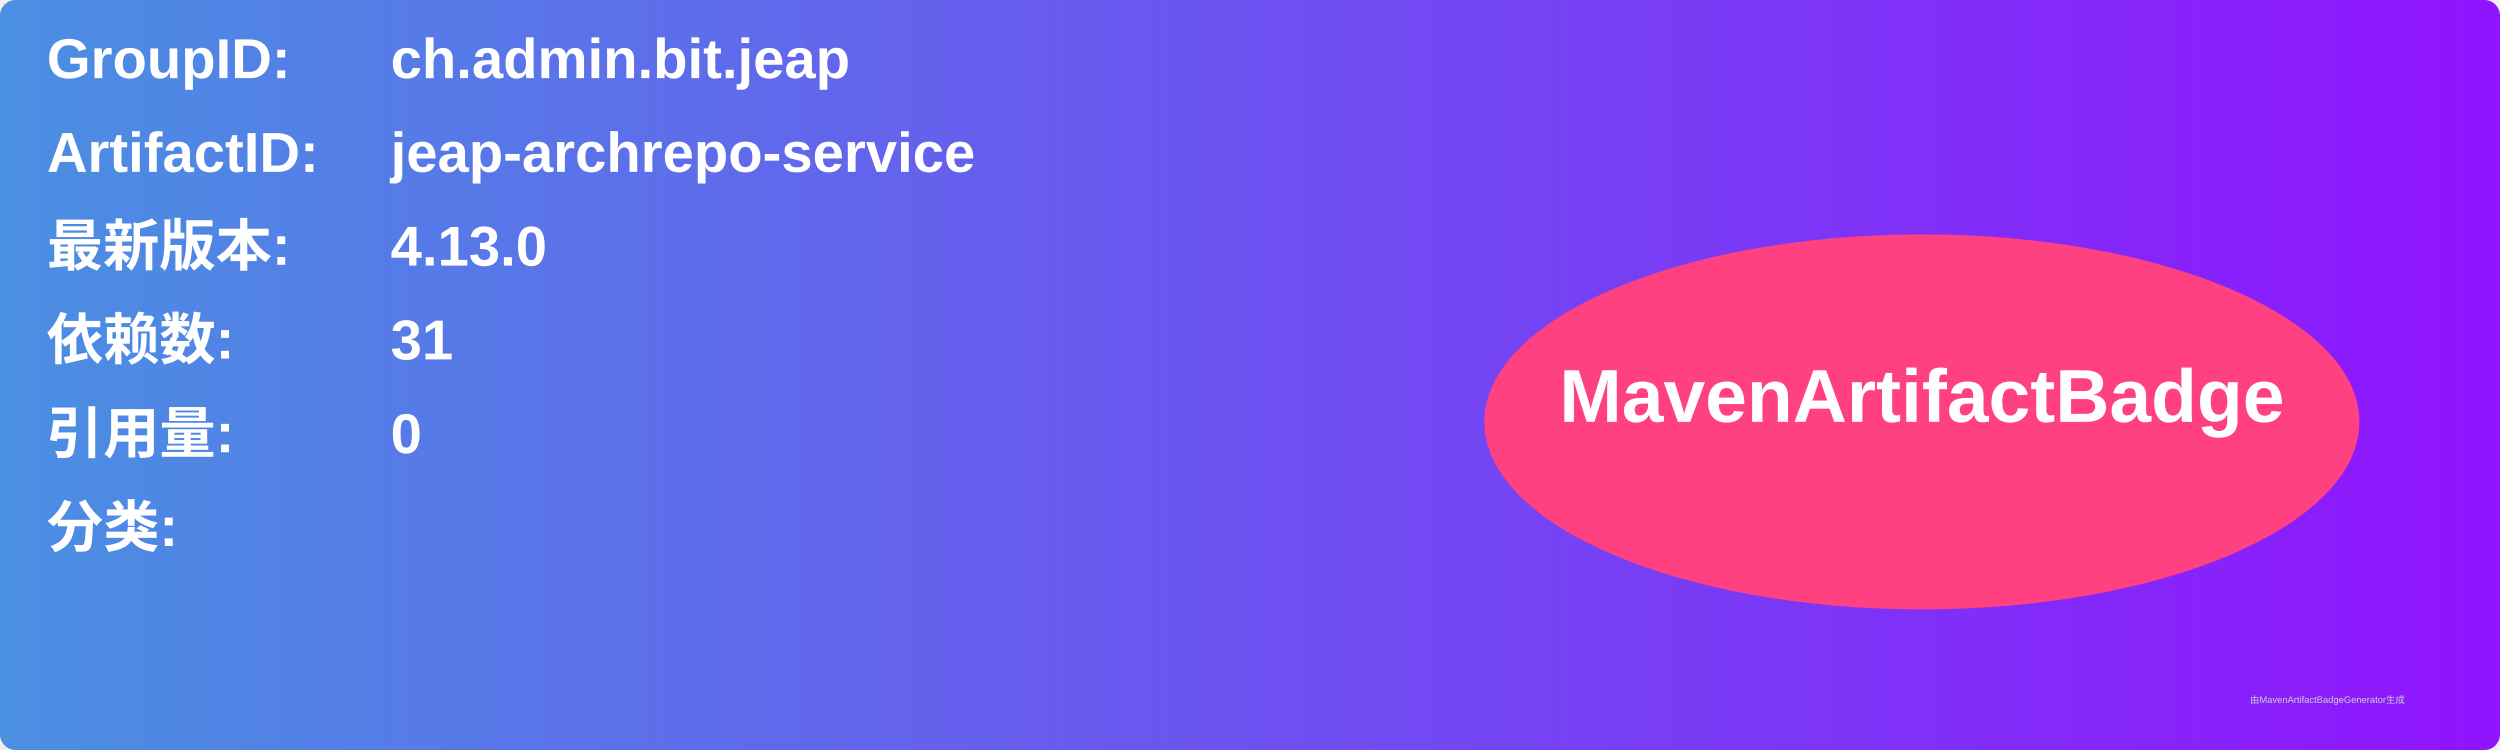
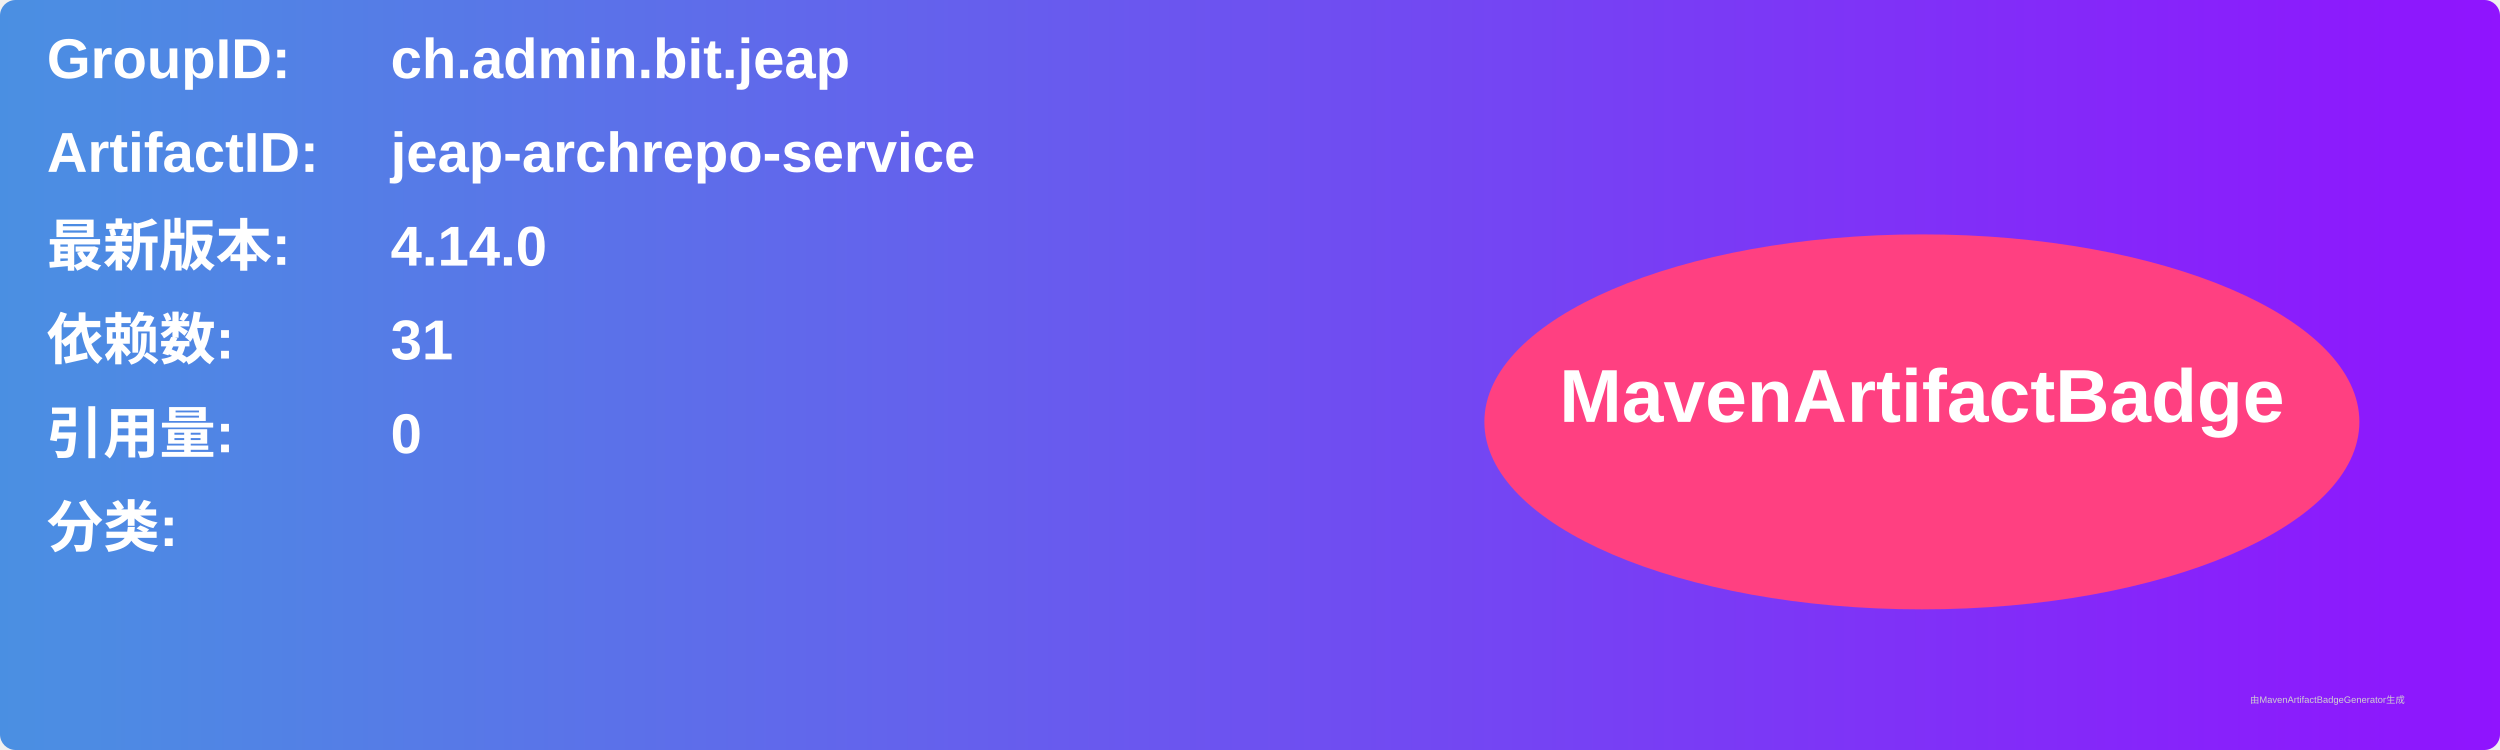
<svg xmlns="http://www.w3.org/2000/svg" width="800" height="240" viewBox="0 0 800 240">
  <linearGradient id="grad" x1="0%" y1="0%" x2="100%" y2="0%">
    <stop offset="0%" stop-color="#4a90e2" />
    <stop offset="100%" stop-color="#9013fe" />
  </linearGradient>
  <rect width="100%" height="100%" rx="5" ry="5" fill="url(#grad)" />
  <g transform="translate(15, 15)">
    <text x="0" y="10" font-family="Arial" font-size="18" fill="white" font-weight="bold" width="260">GroupID:</text>
    <text x="110" y="10" font-family="Arial" font-size="18" fill="white" font-weight="bold" width="460">ch.admin.bit.jeap</text>
    <text x="0" y="40" font-family="Arial" font-size="18" fill="white" font-weight="bold" width="260">ArtifactID:</text>
    <text x="110" y="40" font-family="Arial" font-size="18" fill="white" font-weight="bold" width="460">jeap-archrepo-service</text>
    <text x="0" y="70" font-family="Arial" font-size="18" fill="white" font-weight="bold">最新版本:</text>
    <text x="110" y="70" font-family="Arial" font-size="18" fill="white" font-weight="bold">
-       <tspan font-weight="bold">4.13.0</tspan>
+       <tspan font-weight="bold">4.14.0</tspan>
    </text>
    <text x="0" y="100" font-family="Arial" font-size="18" fill="white" font-weight="bold">依赖数: </text>
    <text x="110" y="100" font-family="Arial" font-size="18" fill="white">
      <tspan font-weight="bold">31</tspan>
    </text>
    <text x="0" y="130" font-family="Arial" font-size="18" fill="white" font-weight="bold">引用量: </text>
    <text x="110" y="130" font-family="Arial" font-size="18" fill="white">
      <tspan font-weight="bold">0</tspan>
    </text>
    <text x="0" y="160" font-family="Arial" font-size="18" fill="white" font-weight="bold">分类:</text>
    <text x="10" y="190" font-family="Arial" font-size="10" fill="white">
      <tspan font-weight="bold" />
    </text>
    <ellipse cx="600" cy="120" rx="140" ry="60" fill="#ff4081" />
    <text x="600" y="120" text-anchor="middle" font-family="Arial" font-size="24" fill="white" font-weight="bold">MavenArtifactBadge</text>
  </g>
  <text x="720" y="225" font-family="Arial" font-size="3" fill="#d0d0d0">由MavenArtifactBadgeGenerator生成</text>
</svg>
